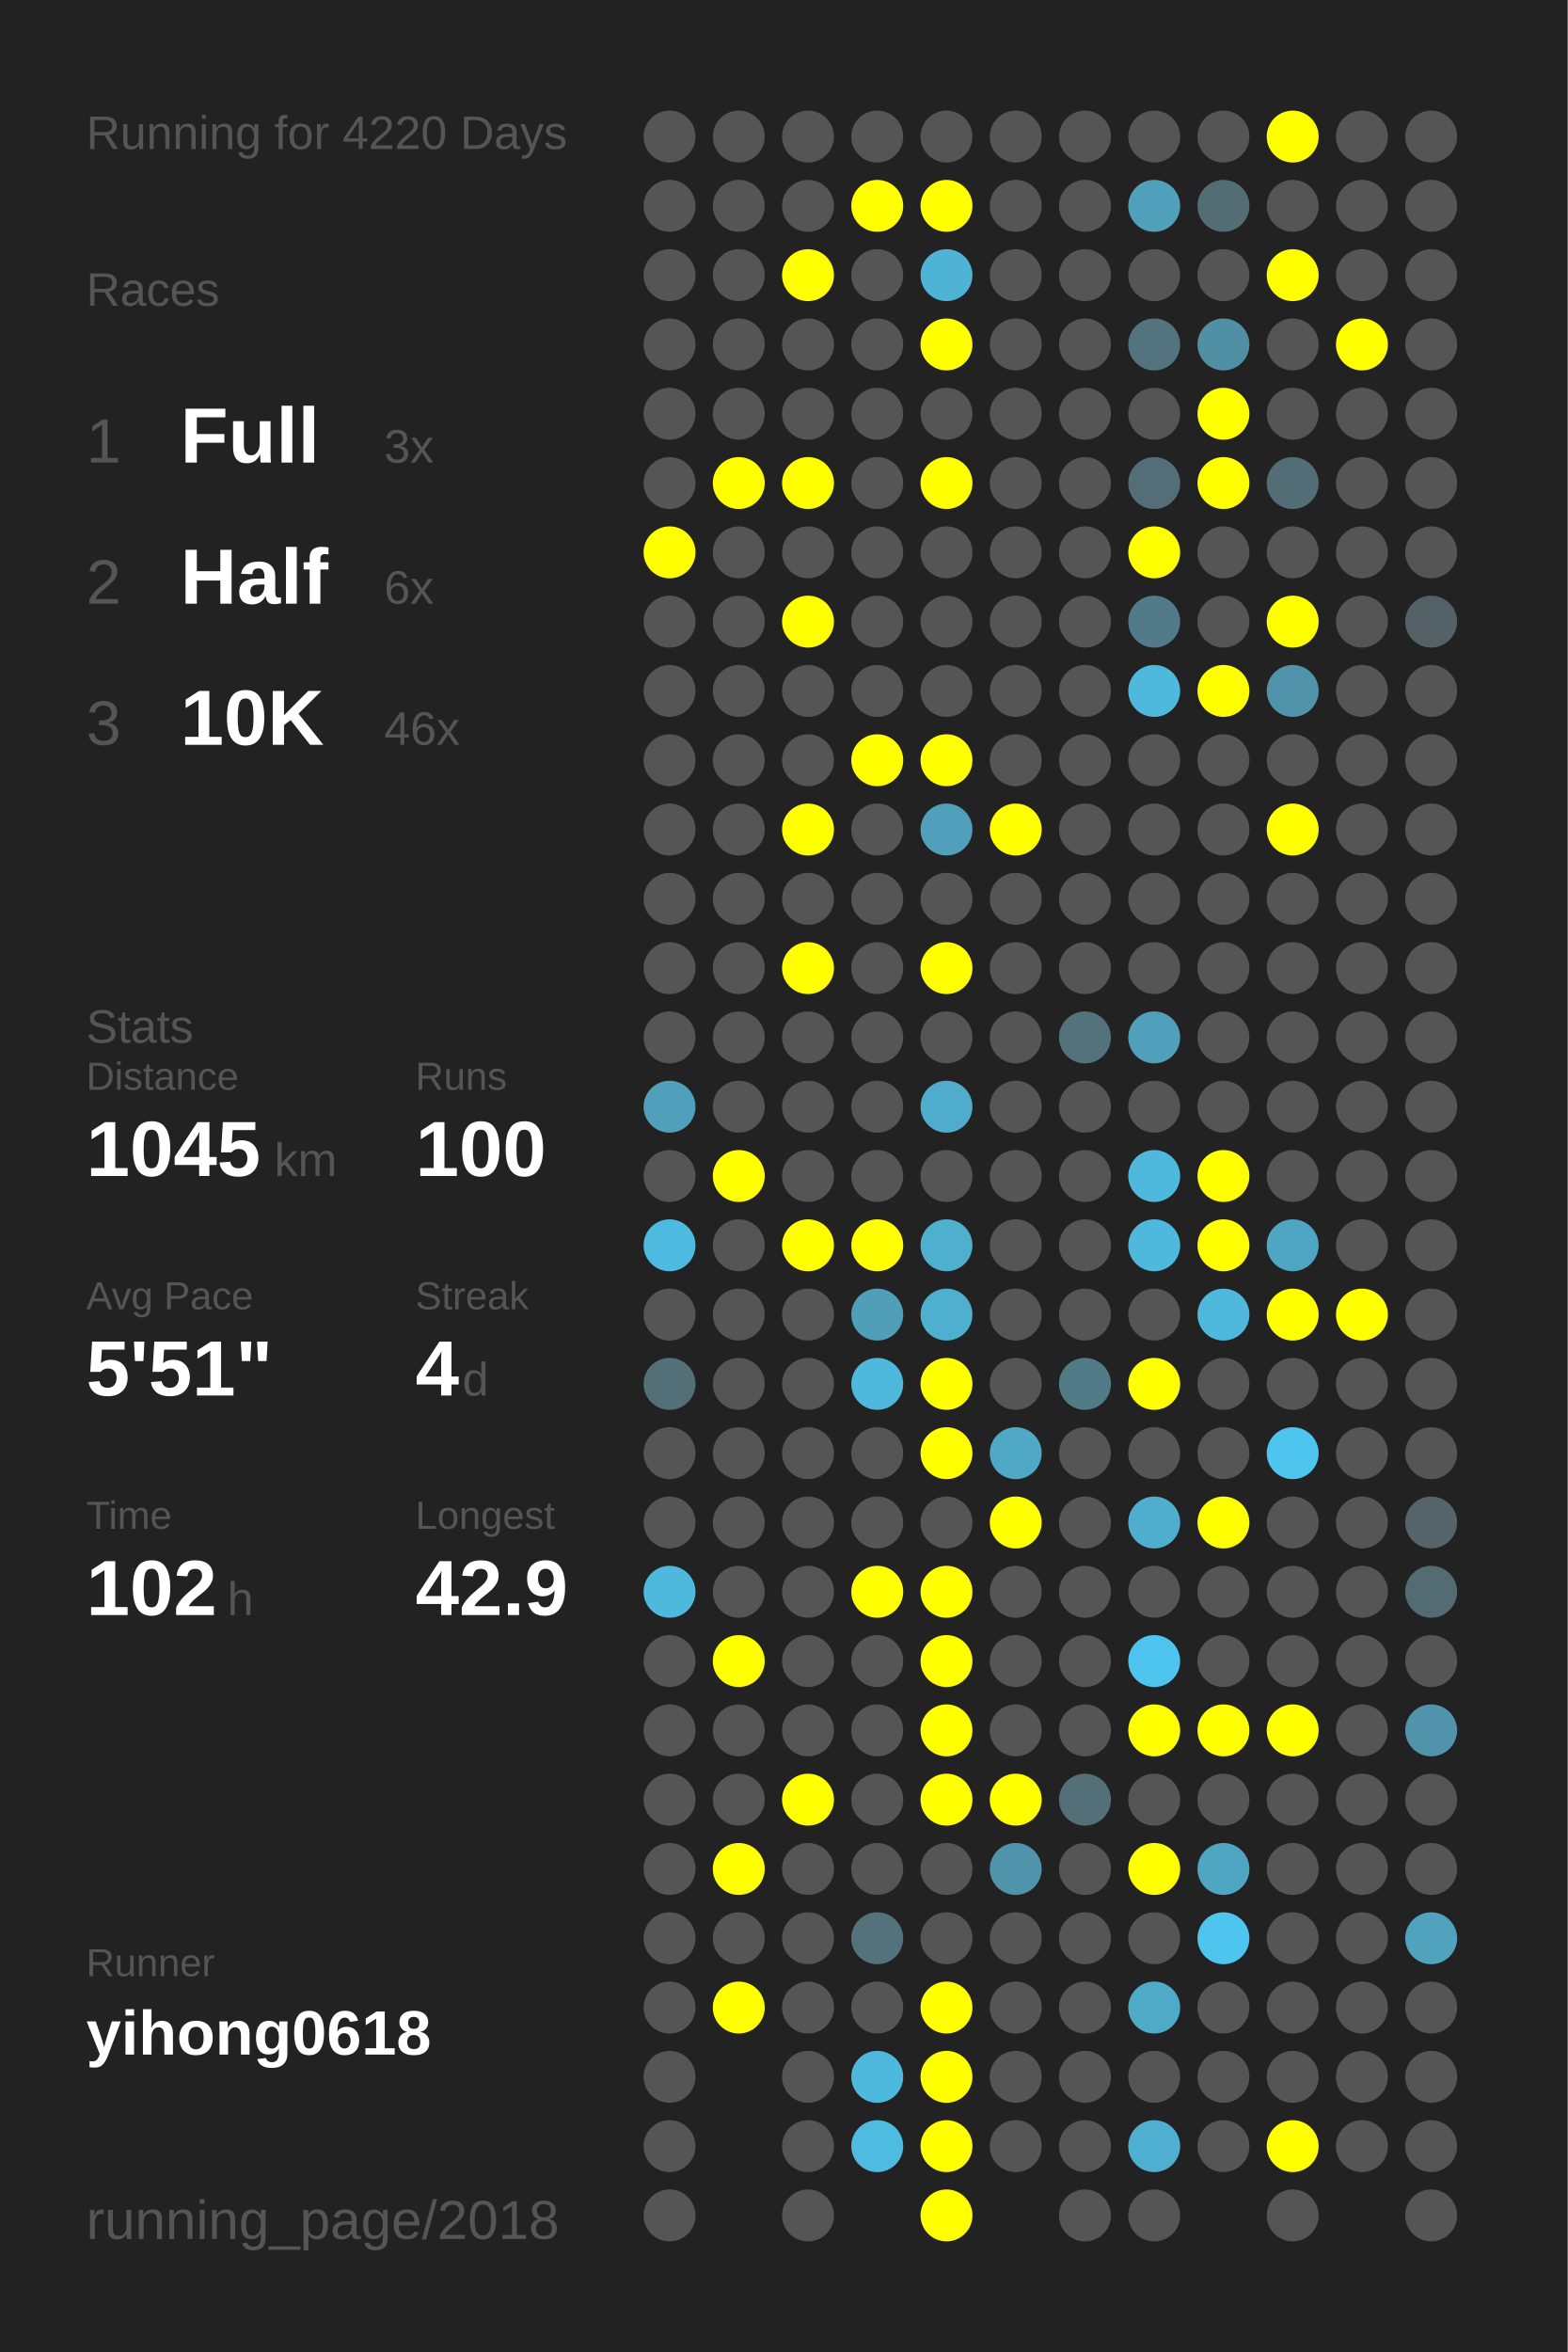
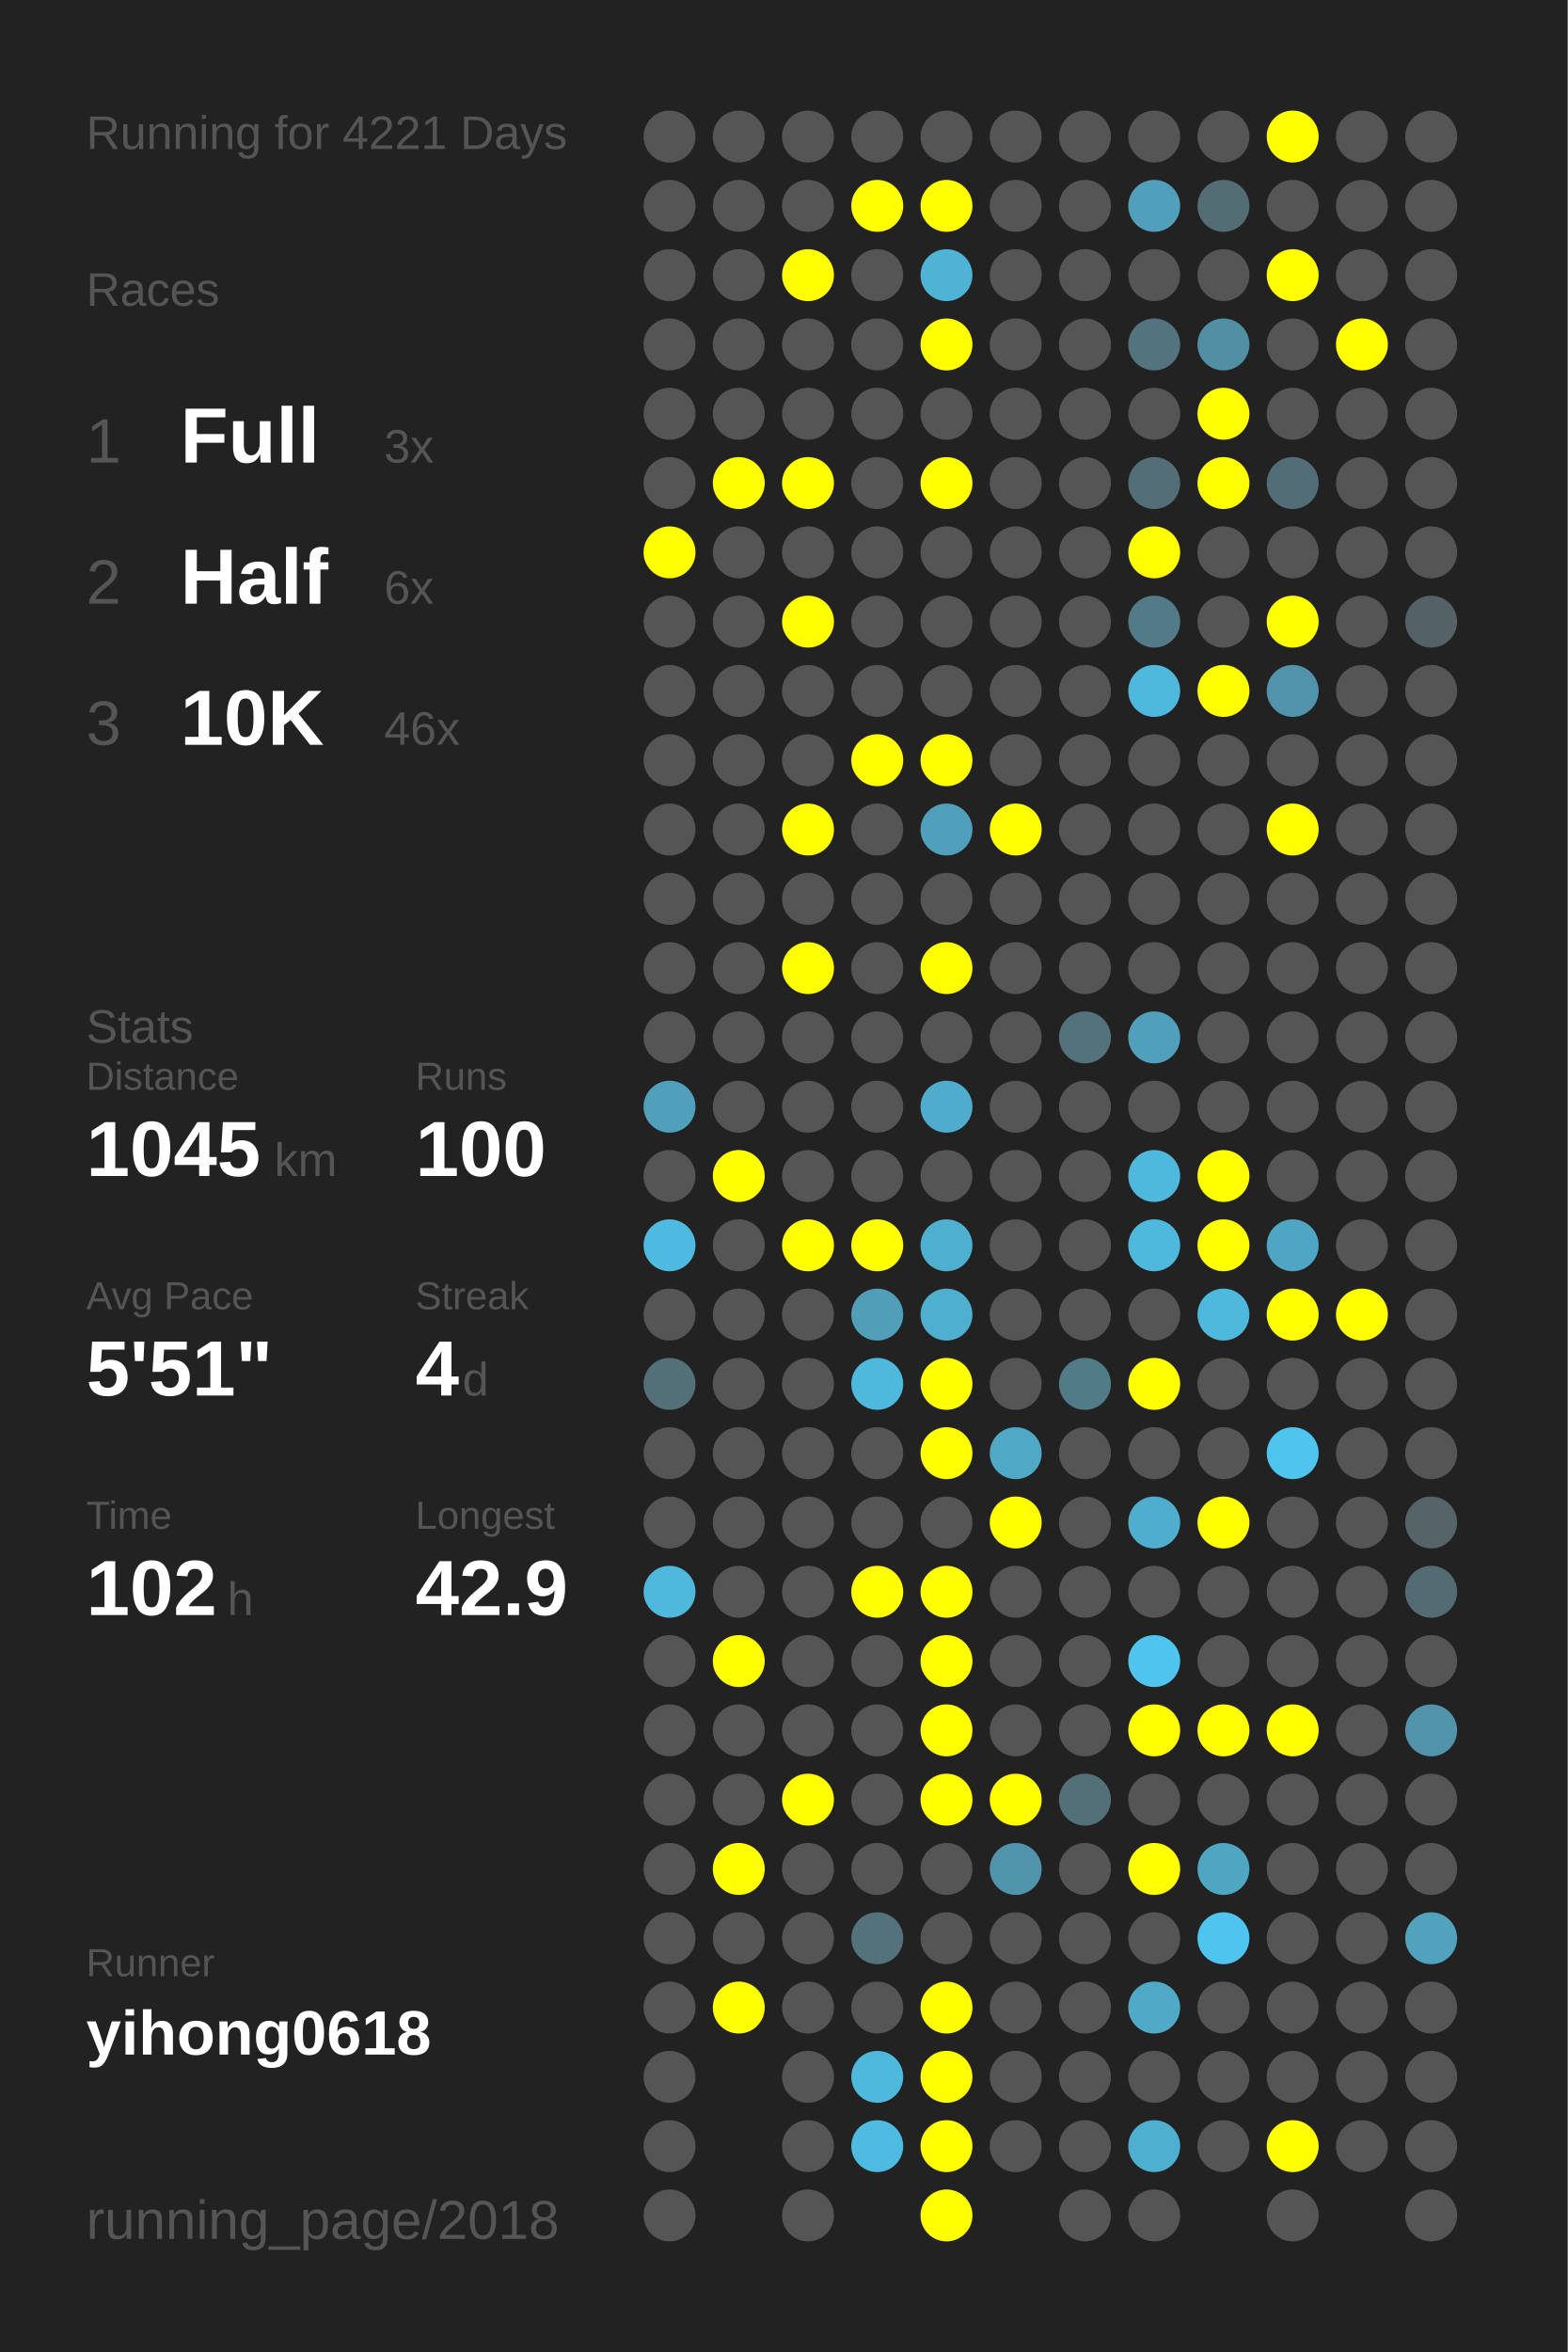
<svg xmlns="http://www.w3.org/2000/svg" baseProfile="full" height="300mm" version="1.1" viewBox="0,0,200,300" width="200mm">
  <defs />
  <rect fill="#222222" height="300" width="200" x="0" y="0" />
-   <text fill="#555555" style="font-size:6px; font-family:Arial;" x="11" y="19">Running for 4220 Days</text>
+   <text fill="#555555" style="font-size:6px; font-family:Arial;" x="11" y="19">Running for 4221 Days</text>
  <text fill="#555555" style="font-size:6px; font-family:Arial;" x="11" y="39">Races</text>
  <text fill="#555555" style="font-size:8px; font-family:Arial;" x="11" y="59">1</text>
  <text fill="#FFFFFF" style="font-size:10px; font-family:Arial; font-weight:bold;" x="23" y="59">Full</text>
  <text fill="#555555" style="font-size:6px; font-family:Arial;" x="49" y="59">3x</text>
  <text fill="#555555" style="font-size:8px; font-family:Arial;" x="11" y="77">2</text>
  <text fill="#FFFFFF" style="font-size:10px; font-family:Arial; font-weight:bold;" x="23" y="77">Half</text>
  <text fill="#555555" style="font-size:6px; font-family:Arial;" x="49" y="77">6x</text>
  <text fill="#555555" style="font-size:8px; font-family:Arial;" x="11" y="95">3</text>
  <text fill="#FFFFFF" style="font-size:10px; font-family:Arial; font-weight:bold;" x="23" y="95">10K</text>
  <text fill="#555555" style="font-size:6px; font-family:Arial;" x="49" y="95">46x</text>
  <text fill="#555555" style="font-size:6px; font-family:Arial;" x="11" y="133">Stats</text>
  <text fill="#555555" style="font-size:5px; font-family:Arial;" x="11" y="139">Distance</text>
  <text fill="#FFFFFF" style="font-size:10px; font-family:Arial; font-weight:bold;" x="11" y="150">1045</text>
  <text fill="#555555" style="font-size:6px; font-family:Arial;" x="35" y="150">km</text>
  <text fill="#555555" style="font-size:5px; font-family:Arial;" x="53" y="139">Runs</text>
  <text fill="#FFFFFF" style="font-size:10px; font-family:Arial; font-weight:bold;" x="53" y="150">100</text>
  <text fill="#555555" style="font-size:5px; font-family:Arial;" x="11" y="167">Avg Pace</text>
  <text fill="#FFFFFF" style="font-size:10px; font-family:Arial; font-weight:bold;" x="11" y="178">5'51"</text>
  <text fill="#555555" style="font-size:5px; font-family:Arial;" x="53" y="167">Streak</text>
  <text fill="#FFFFFF" style="font-size:10px; font-family:Arial; font-weight:bold;" x="53" y="178">4</text>
  <text fill="#555555" style="font-size:6px; font-family:Arial;" x="59" y="178">d</text>
  <text fill="#555555" style="font-size:5px; font-family:Arial;" x="11" y="195">Time</text>
  <text fill="#FFFFFF" style="font-size:10px; font-family:Arial; font-weight:bold;" x="11" y="206">102</text>
  <text fill="#555555" style="font-size:6px; font-family:Arial;" x="29" y="206">h</text>
  <text fill="#555555" style="font-size:5px; font-family:Arial;" x="53" y="195">Longest</text>
  <text fill="#FFFFFF" style="font-size:10px; font-family:Arial; font-weight:bold;" x="53" y="206">42.9</text>
  <text fill="#555555" style="font-size:5px; font-family:Arial;" x="11" y="252.065">Runner</text>
  <text fill="#FFFFFF" style="font-size:8px; font-family:Arial; font-weight:bold;" x="11" y="262.065">yihong0618</text>
  <text fill="#555555" style="font-size:7px; font-family:Arial;" x="11" y="285.581">running_page/2018</text>
  <circle cx="85.417" cy="17.419" fill="#555555" r="3.312" />
  <circle cx="85.417" cy="26.258" fill="#555555" r="3.312" />
  <circle cx="85.417" cy="35.097" fill="#555555" r="3.312" />
  <circle cx="85.417" cy="43.935" fill="#555555" r="3.312" />
  <circle cx="85.417" cy="52.774" fill="#555555" r="3.312" />
  <circle cx="85.417" cy="61.613" fill="#555555" r="3.312" />
  <circle cx="85.417" cy="70.452" fill="#FFFF00" r="3.312" />
  <circle cx="85.417" cy="79.29" fill="#555555" r="3.312" />
  <circle cx="85.417" cy="88.129" fill="#555555" r="3.312" />
  <circle cx="85.417" cy="96.968" fill="#555555" r="3.312" />
  <circle cx="85.417" cy="105.806" fill="#555555" r="3.312" />
  <circle cx="85.417" cy="114.645" fill="#555555" r="3.312" />
  <circle cx="85.417" cy="123.484" fill="#555555" r="3.312" />
  <circle cx="85.417" cy="132.323" fill="#555555" r="3.312" />
  <circle cx="85.417" cy="141.161" fill="#50a0bb" r="3.312" />
  <circle cx="85.417" cy="150" fill="#555555" r="3.312" />
  <circle cx="85.417" cy="158.839" fill="#4ebadf" r="3.312" />
  <circle cx="85.417" cy="167.677" fill="#555555" r="3.312" />
  <circle cx="85.417" cy="176.516" fill="#536f78" r="3.312" />
  <circle cx="85.417" cy="185.355" fill="#555555" r="3.312" />
  <circle cx="85.417" cy="194.194" fill="#555555" r="3.312" />
  <circle cx="85.417" cy="203.032" fill="#4eb9dd" r="3.312" />
  <circle cx="85.417" cy="211.871" fill="#555555" r="3.312" />
  <circle cx="85.417" cy="220.71" fill="#555555" r="3.312" />
  <circle cx="85.417" cy="229.548" fill="#555555" r="3.312" />
  <circle cx="85.417" cy="238.387" fill="#555555" r="3.312" />
  <circle cx="85.417" cy="247.226" fill="#555555" r="3.312" />
  <circle cx="85.417" cy="256.065" fill="#555555" r="3.312" />
  <circle cx="85.417" cy="264.903" fill="#555555" r="3.312" />
  <circle cx="85.417" cy="273.742" fill="#555555" r="3.312" />
  <circle cx="85.417" cy="282.581" fill="#555555" r="3.312" />
  <circle cx="94.25" cy="17.419" fill="#555555" r="3.312" />
  <circle cx="94.25" cy="26.258" fill="#555555" r="3.312" />
  <circle cx="94.25" cy="35.097" fill="#555555" r="3.312" />
  <circle cx="94.25" cy="43.935" fill="#555555" r="3.312" />
  <circle cx="94.25" cy="52.774" fill="#555555" r="3.312" />
  <circle cx="94.25" cy="61.613" fill="#FFFF00" r="3.312" />
  <circle cx="94.25" cy="70.452" fill="#555555" r="3.312" />
  <circle cx="94.25" cy="79.29" fill="#555555" r="3.312" />
  <circle cx="94.25" cy="88.129" fill="#555555" r="3.312" />
  <circle cx="94.25" cy="96.968" fill="#555555" r="3.312" />
  <circle cx="94.25" cy="105.806" fill="#555555" r="3.312" />
  <circle cx="94.25" cy="114.645" fill="#555555" r="3.312" />
  <circle cx="94.25" cy="123.484" fill="#555555" r="3.312" />
  <circle cx="94.25" cy="132.323" fill="#555555" r="3.312" />
  <circle cx="94.25" cy="141.161" fill="#555555" r="3.312" />
  <circle cx="94.25" cy="150" fill="#FFFF00" r="3.312" />
  <circle cx="94.25" cy="158.839" fill="#555555" r="3.312" />
  <circle cx="94.25" cy="167.677" fill="#555555" r="3.312" />
  <circle cx="94.25" cy="176.516" fill="#555555" r="3.312" />
  <circle cx="94.25" cy="185.355" fill="#555555" r="3.312" />
  <circle cx="94.25" cy="194.194" fill="#555555" r="3.312" />
  <circle cx="94.25" cy="203.032" fill="#555555" r="3.312" />
  <circle cx="94.25" cy="211.871" fill="#FFFF00" r="3.312" />
  <circle cx="94.25" cy="220.71" fill="#555555" r="3.312" />
  <circle cx="94.25" cy="229.548" fill="#555555" r="3.312" />
  <circle cx="94.25" cy="238.387" fill="#FFFF00" r="3.312" />
  <circle cx="94.25" cy="247.226" fill="#555555" r="3.312" />
  <circle cx="94.25" cy="256.065" fill="#FFFF00" r="3.312" />
  <circle cx="103.083" cy="17.419" fill="#555555" r="3.312" />
  <circle cx="103.083" cy="26.258" fill="#555555" r="3.312" />
  <circle cx="103.083" cy="35.097" fill="#FFFF00" r="3.312" />
  <circle cx="103.083" cy="43.935" fill="#555555" r="3.312" />
  <circle cx="103.083" cy="52.774" fill="#555555" r="3.312" />
  <circle cx="103.083" cy="61.613" fill="#FFFF00" r="3.312" />
  <circle cx="103.083" cy="70.452" fill="#555555" r="3.312" />
  <circle cx="103.083" cy="79.29" fill="#FFFF00" r="3.312" />
  <circle cx="103.083" cy="88.129" fill="#555555" r="3.312" />
  <circle cx="103.083" cy="96.968" fill="#555555" r="3.312" />
  <circle cx="103.083" cy="105.806" fill="#FFFF00" r="3.312" />
  <circle cx="103.083" cy="114.645" fill="#555555" r="3.312" />
  <circle cx="103.083" cy="123.484" fill="#FFFF00" r="3.312" />
  <circle cx="103.083" cy="132.323" fill="#555555" r="3.312" />
  <circle cx="103.083" cy="141.161" fill="#555555" r="3.312" />
  <circle cx="103.083" cy="150" fill="#555555" r="3.312" />
  <circle cx="103.083" cy="158.839" fill="#FFFF00" r="3.312" />
  <circle cx="103.083" cy="167.677" fill="#555555" r="3.312" />
  <circle cx="103.083" cy="176.516" fill="#555555" r="3.312" />
  <circle cx="103.083" cy="185.355" fill="#555555" r="3.312" />
  <circle cx="103.083" cy="194.194" fill="#555555" r="3.312" />
  <circle cx="103.083" cy="203.032" fill="#555555" r="3.312" />
  <circle cx="103.083" cy="211.871" fill="#555555" r="3.312" />
  <circle cx="103.083" cy="220.71" fill="#555555" r="3.312" />
  <circle cx="103.083" cy="229.548" fill="#FFFF00" r="3.312" />
  <circle cx="103.083" cy="238.387" fill="#555555" r="3.312" />
  <circle cx="103.083" cy="247.226" fill="#555555" r="3.312" />
  <circle cx="103.083" cy="256.065" fill="#555555" r="3.312" />
  <circle cx="103.083" cy="264.903" fill="#555555" r="3.312" />
  <circle cx="103.083" cy="273.742" fill="#555555" r="3.312" />
  <circle cx="103.083" cy="282.581" fill="#555555" r="3.312" />
  <circle cx="111.917" cy="17.419" fill="#555555" r="3.312" />
  <circle cx="111.917" cy="26.258" fill="#FFFF00" r="3.312" />
  <circle cx="111.917" cy="35.097" fill="#555555" r="3.312" />
  <circle cx="111.917" cy="43.935" fill="#555555" r="3.312" />
  <circle cx="111.917" cy="52.774" fill="#555555" r="3.312" />
  <circle cx="111.917" cy="61.613" fill="#555555" r="3.312" />
  <circle cx="111.917" cy="70.452" fill="#555555" r="3.312" />
  <circle cx="111.917" cy="79.29" fill="#555555" r="3.312" />
  <circle cx="111.917" cy="88.129" fill="#555555" r="3.312" />
  <circle cx="111.917" cy="96.968" fill="#FFFF00" r="3.312" />
  <circle cx="111.917" cy="105.806" fill="#555555" r="3.312" />
  <circle cx="111.917" cy="114.645" fill="#555555" r="3.312" />
  <circle cx="111.917" cy="123.484" fill="#555555" r="3.312" />
  <circle cx="111.917" cy="132.323" fill="#555555" r="3.312" />
  <circle cx="111.917" cy="141.161" fill="#555555" r="3.312" />
  <circle cx="111.917" cy="150" fill="#555555" r="3.312" />
  <circle cx="111.917" cy="158.839" fill="#FFFF00" r="3.312" />
  <circle cx="111.917" cy="167.677" fill="#509eb8" r="3.312" />
  <circle cx="111.917" cy="176.516" fill="#4eb9dd" r="3.312" />
  <circle cx="111.917" cy="185.355" fill="#555555" r="3.312" />
  <circle cx="111.917" cy="194.194" fill="#555555" r="3.312" />
  <circle cx="111.917" cy="203.032" fill="#FFFF00" r="3.312" />
  <circle cx="111.917" cy="211.871" fill="#555555" r="3.312" />
  <circle cx="111.917" cy="220.71" fill="#555555" r="3.312" />
  <circle cx="111.917" cy="229.548" fill="#555555" r="3.312" />
  <circle cx="111.917" cy="238.387" fill="#555555" r="3.312" />
  <circle cx="111.917" cy="247.226" fill="#53727c" r="3.312" />
  <circle cx="111.917" cy="256.065" fill="#555555" r="3.312" />
  <circle cx="111.917" cy="264.903" fill="#4eb9dd" r="3.312" />
  <circle cx="111.917" cy="273.742" fill="#4ebce1" r="3.312" />
  <circle cx="120.75" cy="17.419" fill="#555555" r="3.312" />
  <circle cx="120.75" cy="26.258" fill="#FFFF00" r="3.312" />
  <circle cx="120.75" cy="35.097" fill="#4eb3d5" r="3.312" />
  <circle cx="120.75" cy="43.935" fill="#FFFF00" r="3.312" />
  <circle cx="120.75" cy="52.774" fill="#555555" r="3.312" />
  <circle cx="120.75" cy="61.613" fill="#FFFF00" r="3.312" />
  <circle cx="120.75" cy="70.452" fill="#555555" r="3.312" />
  <circle cx="120.75" cy="79.29" fill="#555555" r="3.312" />
  <circle cx="120.75" cy="88.129" fill="#555555" r="3.312" />
  <circle cx="120.75" cy="96.968" fill="#FFFF00" r="3.312" />
  <circle cx="120.75" cy="105.806" fill="#50a0bb" r="3.312" />
  <circle cx="120.75" cy="114.645" fill="#555555" r="3.312" />
  <circle cx="120.75" cy="123.484" fill="#FFFF00" r="3.312" />
  <circle cx="120.75" cy="132.323" fill="#555555" r="3.312" />
  <circle cx="120.75" cy="141.161" fill="#4faccc" r="3.312" />
  <circle cx="120.75" cy="150" fill="#555555" r="3.312" />
  <circle cx="120.75" cy="158.839" fill="#4fafcf" r="3.312" />
  <circle cx="120.75" cy="167.677" fill="#4fafcf" r="3.312" />
  <circle cx="120.75" cy="176.516" fill="#FFFF00" r="3.312" />
  <circle cx="120.75" cy="185.355" fill="#FFFF00" r="3.312" />
  <circle cx="120.75" cy="194.194" fill="#555555" r="3.312" />
  <circle cx="120.75" cy="203.032" fill="#FFFF00" r="3.312" />
  <circle cx="120.75" cy="211.871" fill="#FFFF00" r="3.312" />
  <circle cx="120.75" cy="220.71" fill="#FFFF00" r="3.312" />
  <circle cx="120.75" cy="229.548" fill="#FFFF00" r="3.312" />
  <circle cx="120.75" cy="238.387" fill="#555555" r="3.312" />
  <circle cx="120.75" cy="247.226" fill="#555555" r="3.312" />
  <circle cx="120.75" cy="256.065" fill="#FFFF00" r="3.312" />
  <circle cx="120.75" cy="264.903" fill="#FFFF00" r="3.312" />
  <circle cx="120.75" cy="273.742" fill="#FFFF00" r="3.312" />
  <circle cx="120.75" cy="282.581" fill="#FFFF00" r="3.312" />
  <circle cx="129.583" cy="17.419" fill="#555555" r="3.312" />
  <circle cx="129.583" cy="26.258" fill="#555555" r="3.312" />
  <circle cx="129.583" cy="35.097" fill="#555555" r="3.312" />
  <circle cx="129.583" cy="43.935" fill="#555555" r="3.312" />
  <circle cx="129.583" cy="52.774" fill="#555555" r="3.312" />
  <circle cx="129.583" cy="61.613" fill="#555555" r="3.312" />
  <circle cx="129.583" cy="70.452" fill="#555555" r="3.312" />
  <circle cx="129.583" cy="79.29" fill="#555555" r="3.312" />
  <circle cx="129.583" cy="88.129" fill="#555555" r="3.312" />
  <circle cx="129.583" cy="96.968" fill="#555555" r="3.312" />
  <circle cx="129.583" cy="105.806" fill="#FFFF00" r="3.312" />
  <circle cx="129.583" cy="114.645" fill="#555555" r="3.312" />
  <circle cx="129.583" cy="123.484" fill="#555555" r="3.312" />
  <circle cx="129.583" cy="132.323" fill="#555555" r="3.312" />
  <circle cx="129.583" cy="141.161" fill="#555555" r="3.312" />
  <circle cx="129.583" cy="150" fill="#555555" r="3.312" />
  <circle cx="129.583" cy="158.839" fill="#555555" r="3.312" />
  <circle cx="129.583" cy="167.677" fill="#555555" r="3.312" />
  <circle cx="129.583" cy="176.516" fill="#555555" r="3.312" />
  <circle cx="129.583" cy="185.355" fill="#4fa8c6" r="3.312" />
  <circle cx="129.583" cy="194.194" fill="#FFFF00" r="3.312" />
  <circle cx="129.583" cy="203.032" fill="#555555" r="3.312" />
  <circle cx="129.583" cy="211.871" fill="#555555" r="3.312" />
  <circle cx="129.583" cy="220.71" fill="#555555" r="3.312" />
  <circle cx="129.583" cy="229.548" fill="#FFFF00" r="3.312" />
  <circle cx="129.583" cy="238.387" fill="#5094ab" r="3.312" />
  <circle cx="129.583" cy="247.226" fill="#555555" r="3.312" />
  <circle cx="129.583" cy="256.065" fill="#555555" r="3.312" />
  <circle cx="129.583" cy="264.903" fill="#555555" r="3.312" />
  <circle cx="129.583" cy="273.742" fill="#555555" r="3.312" />
  <circle cx="138.417" cy="17.419" fill="#555555" r="3.312" />
  <circle cx="138.417" cy="26.258" fill="#555555" r="3.312" />
  <circle cx="138.417" cy="35.097" fill="#555555" r="3.312" />
  <circle cx="138.417" cy="43.935" fill="#555555" r="3.312" />
  <circle cx="138.417" cy="52.774" fill="#555555" r="3.312" />
  <circle cx="138.417" cy="61.613" fill="#555555" r="3.312" />
  <circle cx="138.417" cy="70.452" fill="#555555" r="3.312" />
  <circle cx="138.417" cy="79.29" fill="#555555" r="3.312" />
  <circle cx="138.417" cy="88.129" fill="#555555" r="3.312" />
  <circle cx="138.417" cy="96.968" fill="#555555" r="3.312" />
  <circle cx="138.417" cy="105.806" fill="#555555" r="3.312" />
  <circle cx="138.417" cy="114.645" fill="#555555" r="3.312" />
  <circle cx="138.417" cy="123.484" fill="#555555" r="3.312" />
  <circle cx="138.417" cy="132.323" fill="#53727c" r="3.312" />
  <circle cx="138.417" cy="141.161" fill="#555555" r="3.312" />
  <circle cx="138.417" cy="150" fill="#555555" r="3.312" />
  <circle cx="138.417" cy="158.839" fill="#555555" r="3.312" />
  <circle cx="138.417" cy="167.677" fill="#555555" r="3.312" />
  <circle cx="138.417" cy="176.516" fill="#527b88" r="3.312" />
  <circle cx="138.417" cy="185.355" fill="#555555" r="3.312" />
  <circle cx="138.417" cy="194.194" fill="#555555" r="3.312" />
  <circle cx="138.417" cy="203.032" fill="#555555" r="3.312" />
  <circle cx="138.417" cy="211.871" fill="#555555" r="3.312" />
  <circle cx="138.417" cy="220.71" fill="#555555" r="3.312" />
  <circle cx="138.417" cy="229.548" fill="#536f78" r="3.312" />
  <circle cx="138.417" cy="238.387" fill="#555555" r="3.312" />
  <circle cx="138.417" cy="247.226" fill="#555555" r="3.312" />
  <circle cx="138.417" cy="256.065" fill="#555555" r="3.312" />
  <circle cx="138.417" cy="264.903" fill="#555555" r="3.312" />
  <circle cx="138.417" cy="273.742" fill="#555555" r="3.312" />
  <circle cx="138.417" cy="282.581" fill="#555555" r="3.312" />
  <circle cx="147.25" cy="17.419" fill="#555555" r="3.312" />
  <circle cx="147.25" cy="26.258" fill="#50a0bb" r="3.312" />
  <circle cx="147.25" cy="35.097" fill="#555555" r="3.312" />
  <circle cx="147.25" cy="43.935" fill="#53737e" r="3.312" />
  <circle cx="147.25" cy="52.774" fill="#555555" r="3.312" />
  <circle cx="147.25" cy="61.613" fill="#536e77" r="3.312" />
  <circle cx="147.25" cy="70.452" fill="#FFFF00" r="3.312" />
  <circle cx="147.25" cy="79.29" fill="#527a88" r="3.312" />
  <circle cx="147.25" cy="88.129" fill="#4eb9dd" r="3.312" />
  <circle cx="147.25" cy="96.968" fill="#555555" r="3.312" />
  <circle cx="147.25" cy="105.806" fill="#555555" r="3.312" />
  <circle cx="147.25" cy="114.645" fill="#555555" r="3.312" />
  <circle cx="147.25" cy="123.484" fill="#555555" r="3.312" />
  <circle cx="147.25" cy="132.323" fill="#50a0bc" r="3.312" />
  <circle cx="147.25" cy="141.161" fill="#555555" r="3.312" />
  <circle cx="147.25" cy="150" fill="#4eb9dd" r="3.312" />
  <circle cx="147.25" cy="158.839" fill="#4eb9dd" r="3.312" />
  <circle cx="147.25" cy="167.677" fill="#555555" r="3.312" />
  <circle cx="147.25" cy="176.516" fill="#FFFF00" r="3.312" />
  <circle cx="147.25" cy="185.355" fill="#555555" r="3.312" />
  <circle cx="147.25" cy="194.194" fill="#4faece" r="3.312" />
  <circle cx="147.25" cy="203.032" fill="#555555" r="3.312" />
  <circle cx="147.25" cy="211.871" fill="#4dc5ee" r="3.312" />
  <circle cx="147.25" cy="220.71" fill="#FFFF00" r="3.312" />
  <circle cx="147.25" cy="229.548" fill="#555555" r="3.312" />
  <circle cx="147.25" cy="238.387" fill="#FFFF00" r="3.312" />
  <circle cx="147.25" cy="247.226" fill="#555555" r="3.312" />
  <circle cx="147.25" cy="256.065" fill="#4faac8" r="3.312" />
  <circle cx="147.25" cy="264.903" fill="#555555" r="3.312" />
  <circle cx="147.25" cy="273.742" fill="#4fafd0" r="3.312" />
  <circle cx="147.25" cy="282.581" fill="#555555" r="3.312" />
  <circle cx="156.083" cy="17.419" fill="#555555" r="3.312" />
  <circle cx="156.083" cy="26.258" fill="#536d75" r="3.312" />
  <circle cx="156.083" cy="35.097" fill="#555555" r="3.312" />
  <circle cx="156.083" cy="43.935" fill="#518fa4" r="3.312" />
  <circle cx="156.083" cy="52.774" fill="#FFFF00" r="3.312" />
  <circle cx="156.083" cy="61.613" fill="#FFFF00" r="3.312" />
  <circle cx="156.083" cy="70.452" fill="#555555" r="3.312" />
  <circle cx="156.083" cy="79.29" fill="#555555" r="3.312" />
  <circle cx="156.083" cy="88.129" fill="#FFFF00" r="3.312" />
  <circle cx="156.083" cy="96.968" fill="#555555" r="3.312" />
  <circle cx="156.083" cy="105.806" fill="#555555" r="3.312" />
  <circle cx="156.083" cy="114.645" fill="#555555" r="3.312" />
  <circle cx="156.083" cy="123.484" fill="#555555" r="3.312" />
  <circle cx="156.083" cy="132.323" fill="#555555" r="3.312" />
  <circle cx="156.083" cy="141.161" fill="#555555" r="3.312" />
  <circle cx="156.083" cy="150" fill="#FFFF00" r="3.312" />
  <circle cx="156.083" cy="158.839" fill="#FFFF00" r="3.312" />
  <circle cx="156.083" cy="167.677" fill="#4eb9dd" r="3.312" />
  <circle cx="156.083" cy="176.516" fill="#555555" r="3.312" />
  <circle cx="156.083" cy="185.355" fill="#555555" r="3.312" />
  <circle cx="156.083" cy="194.194" fill="#FFFF00" r="3.312" />
  <circle cx="156.083" cy="203.032" fill="#555555" r="3.312" />
  <circle cx="156.083" cy="211.871" fill="#555555" r="3.312" />
  <circle cx="156.083" cy="220.71" fill="#FFFF00" r="3.312" />
  <circle cx="156.083" cy="229.548" fill="#555555" r="3.312" />
  <circle cx="156.083" cy="238.387" fill="#4fa6c3" r="3.312" />
  <circle cx="156.083" cy="247.226" fill="#4dc5ee" r="3.312" />
  <circle cx="156.083" cy="256.065" fill="#555555" r="3.312" />
  <circle cx="156.083" cy="264.903" fill="#555555" r="3.312" />
  <circle cx="156.083" cy="273.742" fill="#555555" r="3.312" />
  <circle cx="164.917" cy="17.419" fill="#FFFF00" r="3.312" />
  <circle cx="164.917" cy="26.258" fill="#555555" r="3.312" />
  <circle cx="164.917" cy="35.097" fill="#FFFF00" r="3.312" />
  <circle cx="164.917" cy="43.935" fill="#555555" r="3.312" />
  <circle cx="164.917" cy="52.774" fill="#555555" r="3.312" />
  <circle cx="164.917" cy="61.613" fill="#536d76" r="3.312" />
  <circle cx="164.917" cy="70.452" fill="#555555" r="3.312" />
  <circle cx="164.917" cy="79.29" fill="#FFFF00" r="3.312" />
  <circle cx="164.917" cy="88.129" fill="#5093aa" r="3.312" />
  <circle cx="164.917" cy="96.968" fill="#555555" r="3.312" />
  <circle cx="164.917" cy="105.806" fill="#FFFF00" r="3.312" />
  <circle cx="164.917" cy="114.645" fill="#555555" r="3.312" />
  <circle cx="164.917" cy="123.484" fill="#555555" r="3.312" />
  <circle cx="164.917" cy="132.323" fill="#555555" r="3.312" />
  <circle cx="164.917" cy="141.161" fill="#555555" r="3.312" />
  <circle cx="164.917" cy="150" fill="#555555" r="3.312" />
  <circle cx="164.917" cy="158.839" fill="#4fa6c4" r="3.312" />
  <circle cx="164.917" cy="167.677" fill="#FFFF00" r="3.312" />
  <circle cx="164.917" cy="176.516" fill="#555555" r="3.312" />
  <circle cx="164.917" cy="185.355" fill="#4dc5ee" r="3.312" />
  <circle cx="164.917" cy="194.194" fill="#555555" r="3.312" />
  <circle cx="164.917" cy="203.032" fill="#555555" r="3.312" />
  <circle cx="164.917" cy="211.871" fill="#555555" r="3.312" />
  <circle cx="164.917" cy="220.71" fill="#FFFF00" r="3.312" />
  <circle cx="164.917" cy="229.548" fill="#555555" r="3.312" />
  <circle cx="164.917" cy="238.387" fill="#555555" r="3.312" />
  <circle cx="164.917" cy="247.226" fill="#555555" r="3.312" />
  <circle cx="164.917" cy="256.065" fill="#555555" r="3.312" />
  <circle cx="164.917" cy="264.903" fill="#555555" r="3.312" />
  <circle cx="164.917" cy="273.742" fill="#FFFF00" r="3.312" />
  <circle cx="164.917" cy="282.581" fill="#555555" r="3.312" />
  <circle cx="173.75" cy="17.419" fill="#555555" r="3.312" />
  <circle cx="173.75" cy="26.258" fill="#555555" r="3.312" />
  <circle cx="173.75" cy="35.097" fill="#555555" r="3.312" />
  <circle cx="173.75" cy="43.935" fill="#FFFF00" r="3.312" />
  <circle cx="173.75" cy="52.774" fill="#555555" r="3.312" />
  <circle cx="173.75" cy="61.613" fill="#555555" r="3.312" />
  <circle cx="173.75" cy="70.452" fill="#555555" r="3.312" />
  <circle cx="173.75" cy="79.29" fill="#555555" r="3.312" />
  <circle cx="173.75" cy="88.129" fill="#555555" r="3.312" />
  <circle cx="173.75" cy="96.968" fill="#555555" r="3.312" />
  <circle cx="173.75" cy="105.806" fill="#555555" r="3.312" />
  <circle cx="173.75" cy="114.645" fill="#555555" r="3.312" />
  <circle cx="173.75" cy="123.484" fill="#555555" r="3.312" />
  <circle cx="173.75" cy="132.323" fill="#555555" r="3.312" />
  <circle cx="173.75" cy="141.161" fill="#555555" r="3.312" />
  <circle cx="173.75" cy="150" fill="#555555" r="3.312" />
  <circle cx="173.75" cy="158.839" fill="#555555" r="3.312" />
  <circle cx="173.75" cy="167.677" fill="#FFFF00" r="3.312" />
  <circle cx="173.75" cy="176.516" fill="#555555" r="3.312" />
  <circle cx="173.75" cy="185.355" fill="#555555" r="3.312" />
  <circle cx="173.75" cy="194.194" fill="#555555" r="3.312" />
  <circle cx="173.75" cy="203.032" fill="#555555" r="3.312" />
  <circle cx="173.75" cy="211.871" fill="#555555" r="3.312" />
  <circle cx="173.75" cy="220.71" fill="#555555" r="3.312" />
  <circle cx="173.75" cy="229.548" fill="#555555" r="3.312" />
  <circle cx="173.75" cy="238.387" fill="#555555" r="3.312" />
  <circle cx="173.75" cy="247.226" fill="#555555" r="3.312" />
  <circle cx="173.75" cy="256.065" fill="#555555" r="3.312" />
  <circle cx="173.75" cy="264.903" fill="#555555" r="3.312" />
  <circle cx="173.75" cy="273.742" fill="#555555" r="3.312" />
  <circle cx="182.583" cy="17.419" fill="#555555" r="3.312" />
  <circle cx="182.583" cy="26.258" fill="#555555" r="3.312" />
  <circle cx="182.583" cy="35.097" fill="#555555" r="3.312" />
  <circle cx="182.583" cy="43.935" fill="#555555" r="3.312" />
  <circle cx="182.583" cy="52.774" fill="#555555" r="3.312" />
  <circle cx="182.583" cy="61.613" fill="#555555" r="3.312" />
  <circle cx="182.583" cy="70.452" fill="#555555" r="3.312" />
  <circle cx="182.583" cy="79.29" fill="#546166" r="3.312" />
  <circle cx="182.583" cy="88.129" fill="#555555" r="3.312" />
  <circle cx="182.583" cy="96.968" fill="#555555" r="3.312" />
  <circle cx="182.583" cy="105.806" fill="#555555" r="3.312" />
  <circle cx="182.583" cy="114.645" fill="#555555" r="3.312" />
  <circle cx="182.583" cy="123.484" fill="#555555" r="3.312" />
  <circle cx="182.583" cy="132.323" fill="#555555" r="3.312" />
  <circle cx="182.583" cy="141.161" fill="#555555" r="3.312" />
  <circle cx="182.583" cy="150" fill="#555555" r="3.312" />
  <circle cx="182.583" cy="158.839" fill="#555555" r="3.312" />
  <circle cx="182.583" cy="167.677" fill="#555555" r="3.312" />
  <circle cx="182.583" cy="176.516" fill="#555555" r="3.312" />
  <circle cx="182.583" cy="185.355" fill="#555555" r="3.312" />
  <circle cx="182.583" cy="194.194" fill="#546469" r="3.312" />
  <circle cx="182.583" cy="203.032" fill="#536c74" r="3.312" />
  <circle cx="182.583" cy="211.871" fill="#555555" r="3.312" />
  <circle cx="182.583" cy="220.71" fill="#5093aa" r="3.312" />
  <circle cx="182.583" cy="229.548" fill="#555555" r="3.312" />
  <circle cx="182.583" cy="238.387" fill="#555555" r="3.312" />
  <circle cx="182.583" cy="247.226" fill="#50a2bd" r="3.312" />
  <circle cx="182.583" cy="256.065" fill="#555555" r="3.312" />
  <circle cx="182.583" cy="264.903" fill="#555555" r="3.312" />
  <circle cx="182.583" cy="273.742" fill="#555555" r="3.312" />
  <circle cx="182.583" cy="282.581" fill="#555555" r="3.312" />
</svg>
